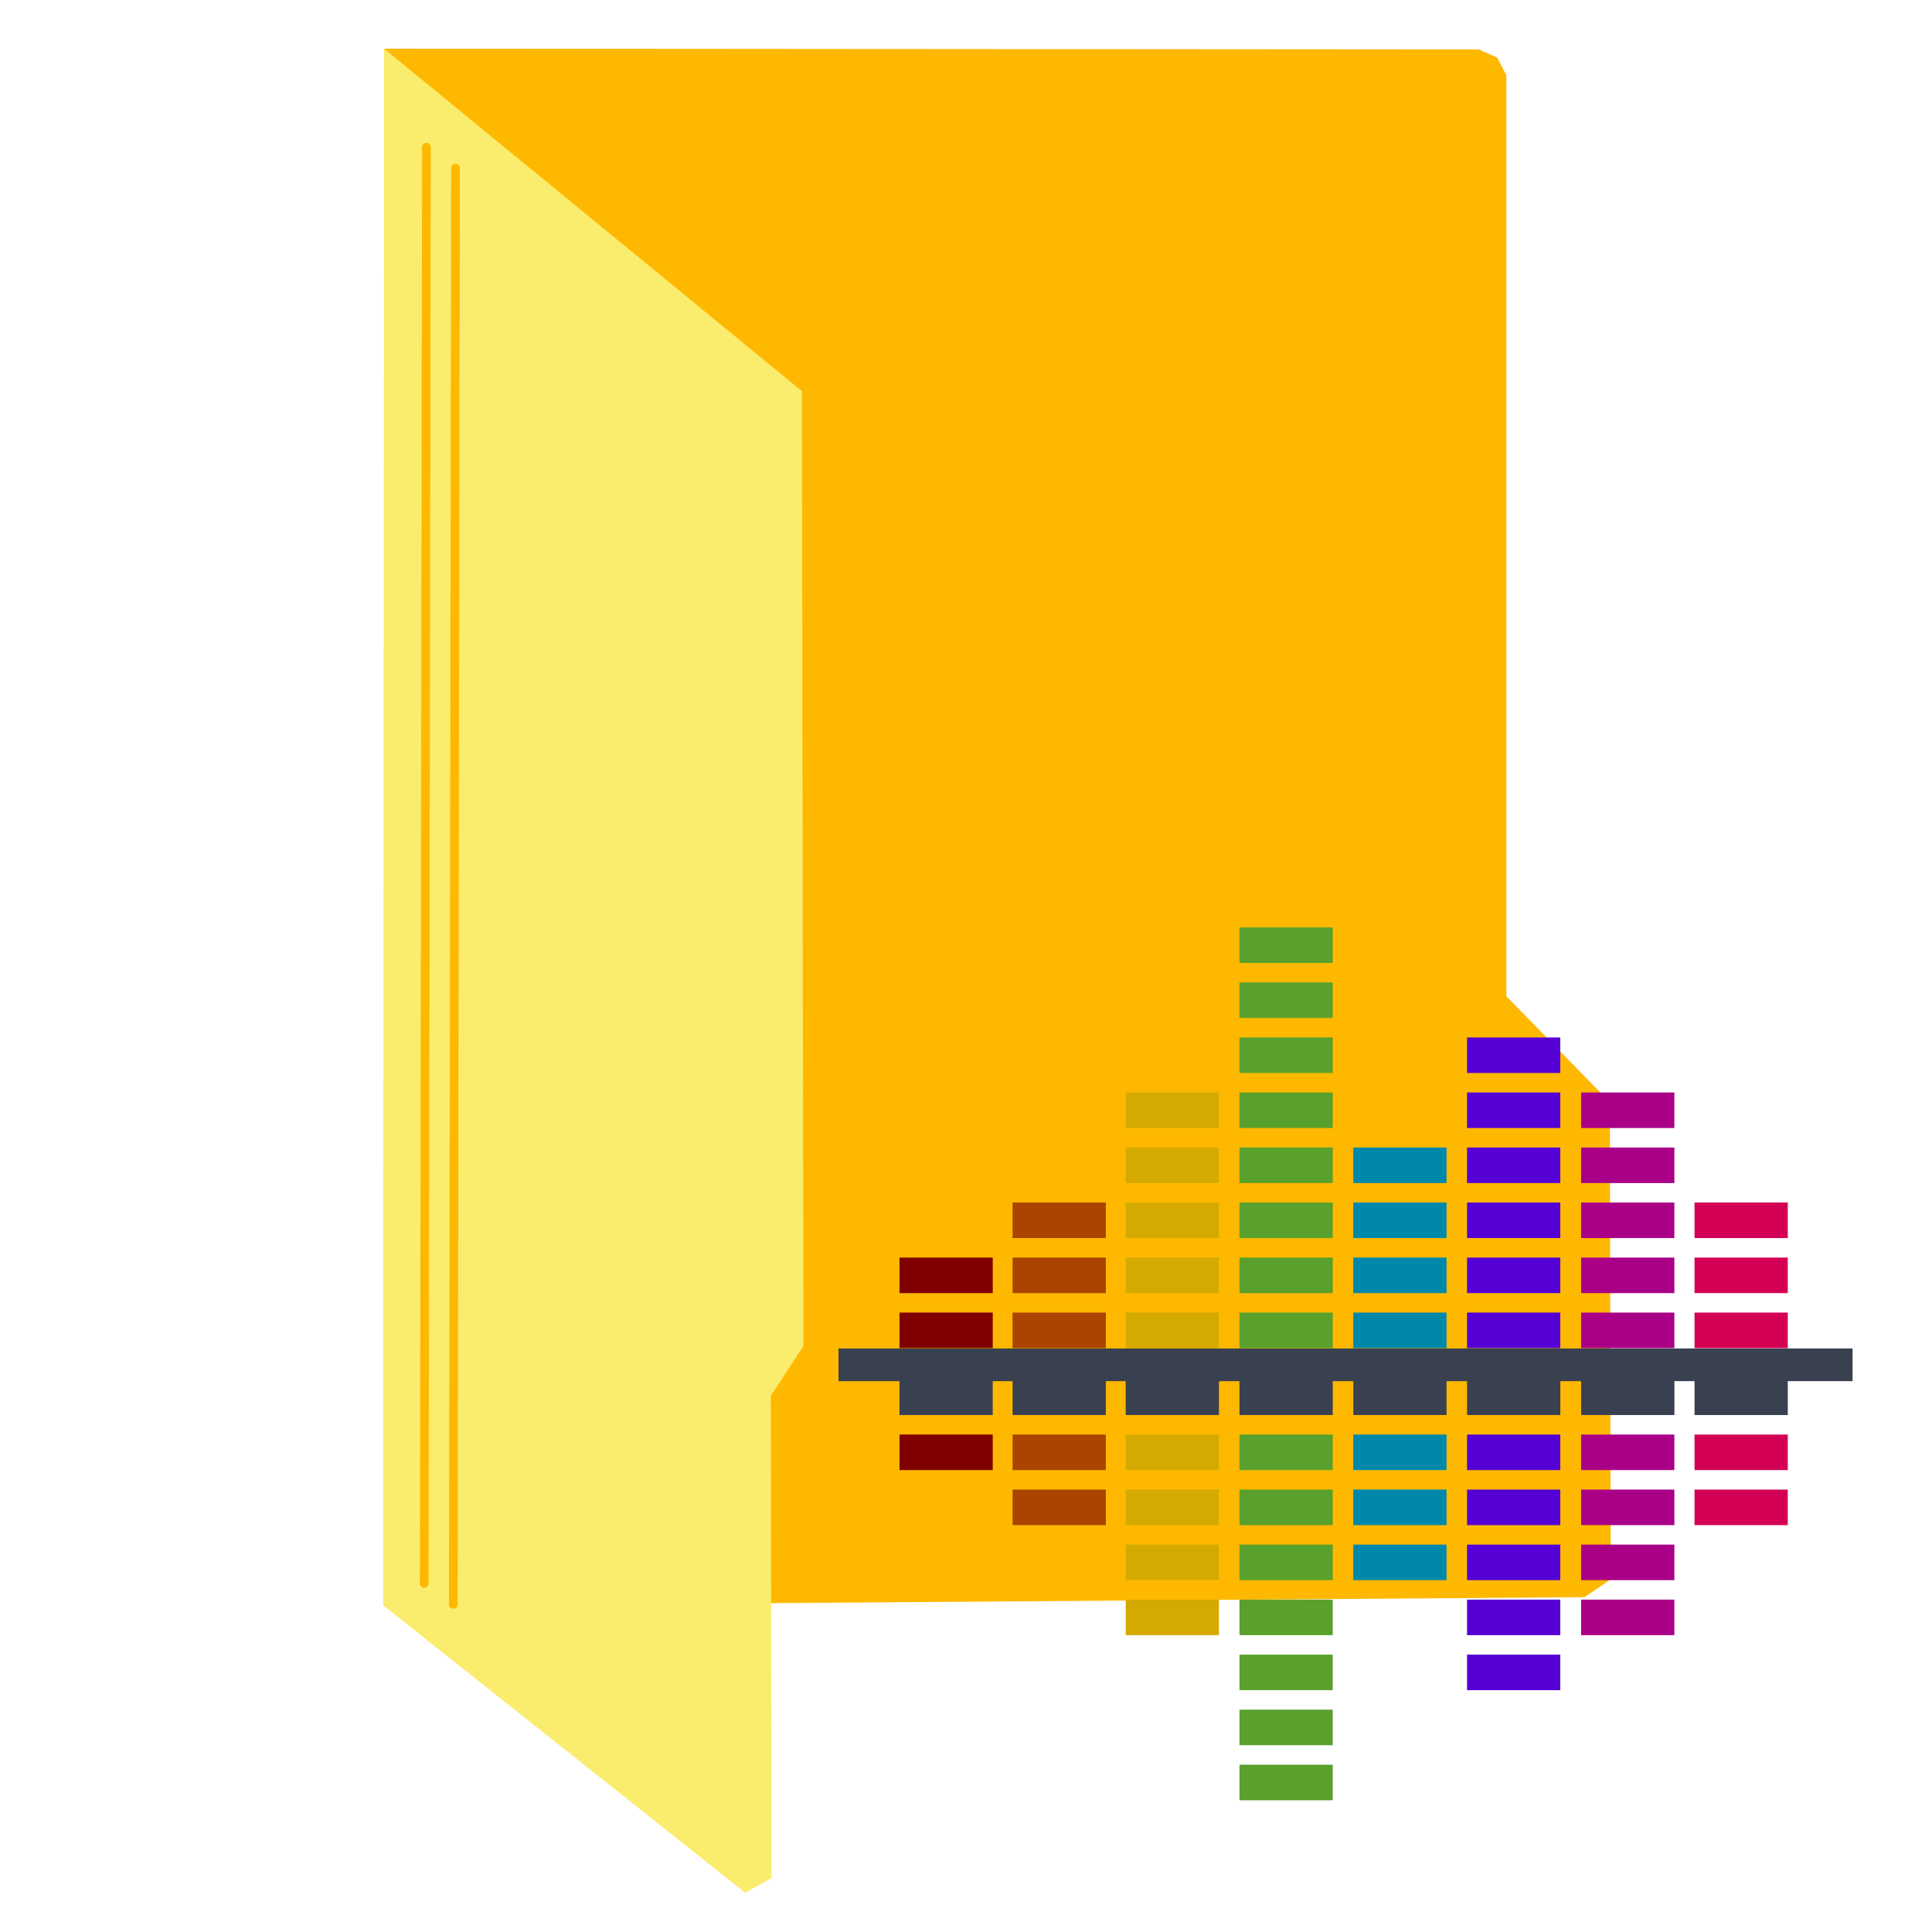
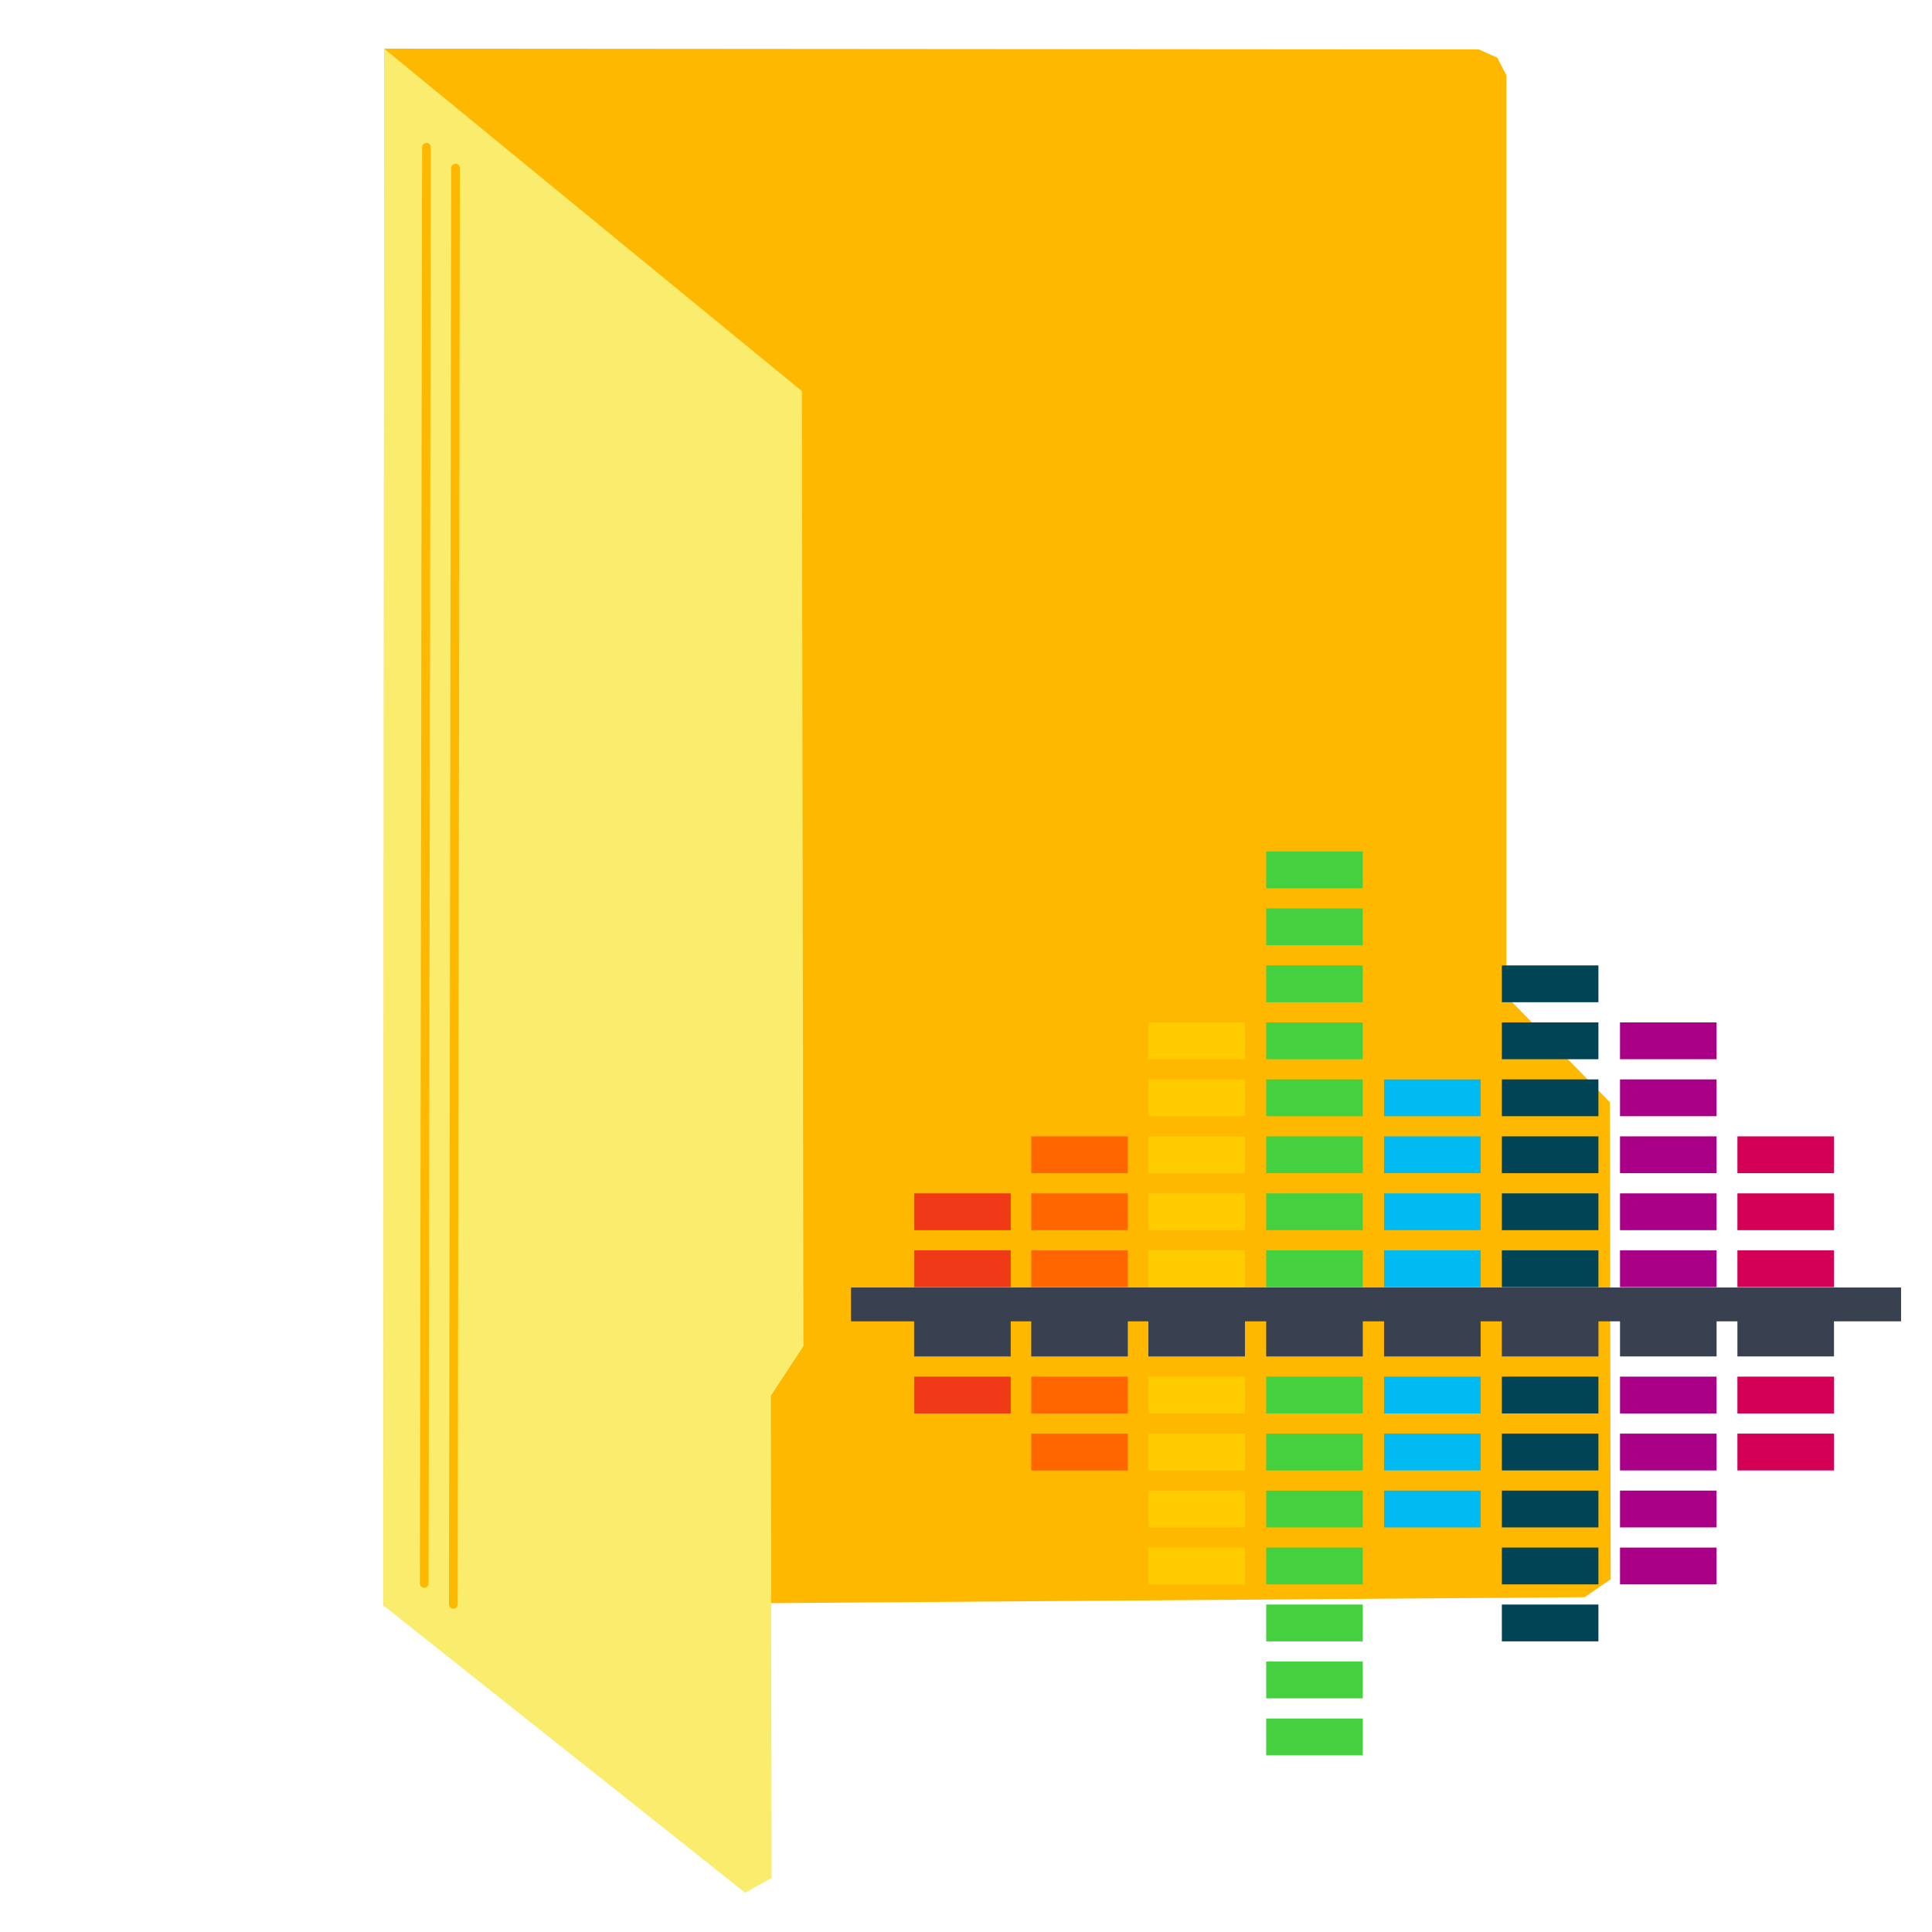
<svg xmlns="http://www.w3.org/2000/svg" width="512" height="512" id="svg2" version="1.1">
  <defs id="defs4" />
  <g id="layer1" transform="translate(0,-540.3622)">
-     <path style="fill:#ffb800;stroke:none" d="m 101.806,553.252 290.123,0.218 4.874,2.182 2.401,4.656 0,244.073 27.426,28.081 0.218,126.438 -6.911,4.729 -318.277,2.328 z" id="path2996" />
-     <path style="fill:#faec6d;stroke:none" d="m 101.806,553.263 110.702,90.743 0.412,253.091 -8.642,13.169 0.206,127.78 -6.996,3.909 -95.851,-76.106 z" id="path3766" />
-     <path style="fill:none;stroke:#ffb800;stroke-width:2.305px;stroke-linecap:round;stroke-linejoin:miter;stroke-opacity:1" d="m 112.427,959.992 0.582,-380.623" id="path3768" />
-     <path style="fill:none;stroke:#ffb800;stroke-width:2.305px;stroke-linecap:round;stroke-linejoin:miter;stroke-opacity:1" d="m 120.137,965.531 0.582,-380.623" id="path3768-3" />
-     <g transform="matrix(4.154921,0,0,4.154921,222.2199,767.4237)" id="g3487">
-       <rect style="fill:#5500d4" id="rect7" height="2.266" width="5.948" y="11.522" x="40.088" />
-       <rect style="fill:#5500d4" id="rect9" height="2.267" width="5.948" y="15.032" x="40.088" />
-       <rect style="fill:#5500d4" id="rect11" height="2.267" width="5.948" y="18.542" x="40.088" />
-       <rect style="fill:#5500d4" id="rect13" height="2.267" width="5.948" y="22.051" x="40.088" />
-       <rect style="fill:#5500d4" id="rect15" height="2.267" width="5.948" y="25.562" x="40.088" />
-       <rect style="fill:#5500d4" id="rect17" height="2.267" width="5.948" y="29.07" x="40.088" />
-       <rect style="fill:#aa0088" id="rect19" height="2.267" width="5.947" y="15.032" x="47.365" />
-       <rect style="fill:#aa0088" id="rect21" height="2.267" width="5.947" y="18.542" x="47.365" />
-       <rect style="fill:#aa0088" id="rect23" height="2.267" width="5.947" y="22.051" x="47.365" />
-       <rect style="fill:#aa0088" id="rect25" height="2.267" width="5.947" y="25.562" x="47.365" />
-       <rect style="fill:#aa0088" id="rect27" height="2.267" width="5.947" y="29.07" x="47.365" />
-       <rect style="fill:#d40055" id="rect29" height="2.267" width="5.948" y="22.051" x="54.597" />
-       <rect style="fill:#d40055" id="rect31" height="2.267" width="5.948" y="25.562" x="54.597" />
-       <rect style="fill:#d40055" id="rect33" height="2.267" width="5.948" y="29.07" x="54.597" />
-       <rect style="fill:#0088aa" id="rect35" height="2.267" width="5.948" y="18.542" x="32.832" />
-       <rect style="fill:#0088aa" id="rect37" height="2.267" width="5.948" y="22.051" x="32.832" />
-       <rect style="fill:#0088aa" id="rect39" height="2.267" width="5.948" y="25.562" x="32.832" />
-       <rect style="fill:#0088aa" id="rect41" height="2.267" width="5.948" y="29.07" x="32.832" />
-       <rect style="fill:#5aa02c" id="rect43" height="2.267" width="5.948" y="4.502" x="25.573" />
-       <rect style="fill:#5aa02c" id="rect45" height="2.267" width="5.948" y="8.012" x="25.573" />
-       <rect style="fill:#5aa02c" id="rect47" height="2.266" width="5.948" y="11.522" x="25.573" />
-       <rect style="fill:#5aa02c" id="rect49" height="2.267" width="5.948" y="15.032" x="25.573" />
-       <rect style="fill:#5aa02c" id="rect51" height="2.267" width="5.948" y="18.542" x="25.573" />
-       <rect style="fill:#5aa02c" id="rect53" height="2.267" width="5.948" y="22.051" x="25.573" />
-       <rect style="fill:#5aa02c" id="rect55" height="2.267" width="5.948" y="25.562" x="25.573" />
-       <rect style="fill:#5aa02c" id="rect57" height="2.267" width="5.948" y="29.07" x="25.573" />
-       <rect style="fill:#d4aa00" id="rect59" height="2.267" width="5.948" y="15.032" x="18.316" />
-       <rect style="fill:#d4aa00" id="rect61" height="2.267" width="5.948" y="18.542" x="18.316" />
-       <rect style="fill:#d4aa00" id="rect63" height="2.267" width="5.948" y="22.051" x="18.316" />
-       <rect style="fill:#d4aa00" id="rect65" height="2.267" width="5.948" y="25.562" x="18.316" />
-       <rect style="fill:#d4aa00" id="rect67" height="2.267" width="5.948" y="29.07" x="18.316" />
-       <rect style="fill:#aa4400" id="rect69" height="2.267" width="5.948" y="22.051" x="11.101" />
-       <rect style="fill:#aa4400" id="rect71" height="2.267" width="5.948" y="25.562" x="11.101" />
-       <rect style="fill:#aa4400" id="rect73" height="2.267" width="5.948" y="29.07" x="11.101" />
-       <rect style="fill:#800000" id="rect75" height="2.267" width="5.948" y="25.562" x="3.888" />
-       <rect style="fill:#800000" id="rect77" height="2.267" width="5.948" y="29.07" x="3.888" />
-       <rect style="fill:#5500d4" id="rect79" height="2.267" width="5.948" y="50.888" x="40.088" />
-       <rect style="fill:#5500d4" id="rect81" height="2.266" width="5.948" y="47.379" x="40.088" />
-       <rect style="fill:#5500d4" id="rect83" height="2.268" width="5.948" y="43.869" x="40.088" />
-       <rect style="fill:#5500d4" id="rect85" height="2.267" width="5.948" y="40.36" x="40.088" />
-       <rect style="fill:#5500d4" id="rect87" height="2.267" width="5.948" y="36.85" x="40.088" />
-       <rect style="fill:#aa0088" id="rect89" height="2.266" width="5.947" y="47.379" x="47.365" />
-       <rect style="fill:#aa0088" id="rect91" height="2.268" width="5.947" y="43.869" x="47.365" />
-       <rect style="fill:#aa0088" id="rect93" height="2.267" width="5.947" y="40.36" x="47.365" />
-       <rect style="fill:#aa0088" id="rect95" height="2.267" width="5.947" y="36.85" x="47.365" />
-       <rect style="fill:#d40055" id="rect97" height="2.267" width="5.948" y="40.36" x="54.597" />
-       <rect style="fill:#d40055" id="rect99" height="2.267" width="5.948" y="36.85" x="54.597" />
-       <rect style="fill:#0088aa" id="rect101" height="2.268" width="5.948" y="43.869" x="32.832" />
-       <rect style="fill:#0088aa" id="rect103" height="2.267" width="5.948" y="40.36" x="32.832" />
-       <rect style="fill:#0088aa" id="rect105" height="2.267" width="5.948" y="36.85" x="32.832" />
-       <rect style="fill:#5aa02c" id="rect107" height="2.268" width="5.948" y="57.908" x="25.573" />
-       <rect style="fill:#5aa02c" id="rect109" height="2.267" width="5.948" y="54.398" x="25.573" />
-       <rect style="fill:#5aa02c" id="rect111" height="2.267" width="5.948" y="50.888" x="25.573" />
-       <rect style="fill:#5aa02c" id="rect113" height="2.266" width="5.948" y="47.379" x="25.573" />
-       <rect style="fill:#5aa02c" id="rect115" height="2.268" width="5.948" y="43.869" x="25.573" />
-       <rect style="fill:#5aa02c" id="rect117" height="2.267" width="5.948" y="40.36" x="25.573" />
-       <rect style="fill:#5aa02c" id="rect119" height="2.267" width="5.948" y="36.85" x="25.573" />
-       <rect style="fill:#d4aa00" id="rect121" height="2.266" width="5.948" y="47.379" x="18.316" />
-       <rect style="fill:#d4aa00" id="rect123" height="2.268" width="5.948" y="43.869" x="18.316" />
-       <rect style="fill:#d4aa00" id="rect125" height="2.267" width="5.948" y="40.36" x="18.316" />
-       <rect style="fill:#d4aa00" id="rect127" height="2.267" width="5.948" y="36.85" x="18.316" />
-       <rect style="fill:#aa4400" id="rect129" height="2.267" width="5.948" y="40.36" x="11.101" />
-       <rect style="fill:#aa4400" id="rect131" height="2.267" width="5.948" y="36.85" x="11.101" />
-       <rect style="fill:#800000" id="rect133" height="2.267" width="5.948" y="36.85" x="3.888" />
-       <polygon style="fill:#394050" id="polygon135" points="32.832,33.444 32.832,35.606 38.78,35.606 38.78,33.444 40.088,33.444 40.088,35.606 46.037,35.606 46.037,33.444 47.365,33.444 47.365,35.606 53.314,35.606 53.314,33.444 54.597,33.444 54.597,35.606 60.546,35.606 60.546,33.444 64.677,33.444 64.677,31.36 0,31.36 0,33.444 3.888,33.444 3.888,35.606 9.835,35.606 9.835,33.444 11.101,33.444 11.101,35.606 17.049,35.606 17.049,33.444 18.316,33.444 18.316,35.606 24.264,35.606 24.264,33.444 25.573,33.444 25.573,35.606 31.522,35.606 31.522,33.444 " />
+     <g id="g4339">
+       <path id="path2996" d="m 101.806,553.252 290.123,0.218 4.874,2.182 2.401,4.656 0,244.073 27.426,28.081 0.218,126.438 -6.911,4.729 -318.277,2.328 z" style="fill:#ffb800;stroke:none" />
+       <path id="path3766" d="m 101.806,553.263 110.702,90.743 0.412,253.091 -8.642,13.169 0.206,127.78 -6.996,3.909 -95.851,-76.106 z" style="fill:#faec6d;stroke:none" />
+       <path id="path3768" d="m 112.427,959.992 0.582,-380.623" style="fill:none;stroke:#ffb800;stroke-width:2.305px;stroke-linecap:round;stroke-linejoin:miter;stroke-opacity:1" />
+       <path id="path3768-3" d="m 120.137,965.531 0.582,-380.623" style="fill:none;stroke:#ffb800;stroke-width:2.305px;stroke-linecap:round;stroke-linejoin:miter;stroke-opacity:1" />
+       <g id="g4264" transform="matrix(0.6183868,0,0,0.6183868,210.0684,391.8817)">
+         <rect x="303.918" y="653.845" width="41.384" height="15.766" id="rect7" style="fill:#004455;fill-opacity:1" />
+         <rect x="303.918" y="678.266" width="41.384" height="15.773" id="rect9" style="fill:#004455;fill-opacity:1" />
+         <rect x="303.918" y="702.687" width="41.384" height="15.773" id="rect11" style="fill:#004455;fill-opacity:1" />
+         <rect x="303.918" y="727.102" width="41.384" height="15.773" id="rect13" style="fill:#004455;fill-opacity:1" />
+         <rect x="303.918" y="751.53" width="41.384" height="15.773" id="rect15" style="fill:#004455;fill-opacity:1" />
+         <rect x="303.918" y="775.938" width="41.384" height="15.773" id="rect17" style="fill:#004455;fill-opacity:1" />
+         <rect x="354.549" y="678.266" width="41.377" height="15.773" id="rect19" style="fill:#aa0088" />
+         <rect x="354.549" y="702.687" width="41.377" height="15.773" id="rect21" style="fill:#aa0088" />
+         <rect x="354.549" y="727.102" width="41.377" height="15.773" id="rect23" style="fill:#aa0088" />
+         <rect x="354.549" y="751.53" width="41.377" height="15.773" id="rect25" style="fill:#aa0088" />
+         <rect x="354.549" y="775.938" width="41.377" height="15.773" id="rect27" style="fill:#aa0088" />
+         <rect x="404.867" y="727.102" width="41.384" height="15.773" id="rect29" style="fill:#d40055" />
+         <rect x="404.867" y="751.53" width="41.384" height="15.773" id="rect31" style="fill:#d40055" />
+         <rect x="404.867" y="775.938" width="41.384" height="15.773" id="rect33" style="fill:#d40055" />
+         <rect x="253.434" y="702.687" width="41.384" height="15.773" id="rect35" style="fill:#00bbf2;fill-opacity:1" />
+         <rect x="253.434" y="727.102" width="41.384" height="15.773" id="rect37" style="fill:#00bbf2;fill-opacity:1" />
+         <rect x="253.434" y="751.53" width="41.384" height="15.773" id="rect39" style="fill:#00bbf2;fill-opacity:1" />
+         <rect x="253.434" y="775.938" width="41.384" height="15.773" id="rect41" style="fill:#00bbf2;fill-opacity:1" />
+         <rect x="202.928" y="605.002" width="41.384" height="15.773" id="rect43" style="fill:#45d03f;fill-opacity:1" />
+         <rect x="202.928" y="629.423" width="41.384" height="15.773" id="rect45" style="fill:#45d03f;fill-opacity:1" />
+         <rect x="202.928" y="653.845" width="41.384" height="15.766" id="rect47" style="fill:#45d03f;fill-opacity:1" />
+         <rect x="202.928" y="678.266" width="41.384" height="15.773" id="rect49" style="fill:#45d03f;fill-opacity:1" />
+         <rect x="202.928" y="702.687" width="41.384" height="15.773" id="rect51" style="fill:#45d03f;fill-opacity:1" />
+         <rect x="202.928" y="727.102" width="41.384" height="15.773" id="rect53" style="fill:#45d03f;fill-opacity:1" />
+         <rect x="202.928" y="751.53" width="41.384" height="15.773" id="rect55" style="fill:#45d03f;fill-opacity:1" />
+         <rect x="202.928" y="775.938" width="41.384" height="15.773" id="rect57" style="fill:#45d03f;fill-opacity:1" />
+         <rect x="152.436" y="678.266" width="41.384" height="15.773" id="rect59" style="fill:#ffcc00;fill-opacity:1" />
+         <rect x="152.436" y="702.687" width="41.384" height="15.773" id="rect61" style="fill:#ffcc00;fill-opacity:1" />
+         <rect x="152.436" y="727.102" width="41.384" height="15.773" id="rect63" style="fill:#ffcc00;fill-opacity:1" />
+         <rect x="152.436" y="751.53" width="41.384" height="15.773" id="rect65" style="fill:#ffcc00;fill-opacity:1" />
+         <rect x="152.436" y="775.938" width="41.384" height="15.773" id="rect67" style="fill:#ffcc00;fill-opacity:1" />
+         <rect x="102.237" y="727.102" width="41.384" height="15.773" id="rect69" style="fill:#ff6600" />
+         <rect x="102.237" y="751.53" width="41.384" height="15.773" id="rect71" style="fill:#ff6600" />
+         <rect x="102.237" y="775.938" width="41.384" height="15.773" id="rect73" style="fill:#ff6600" />
+         <rect x="52.051" y="751.53" width="41.384" height="15.773" id="rect75" style="fill:#f03916;fill-opacity:1" />
+         <rect x="52.051" y="775.938" width="41.384" height="15.773" id="rect77" style="fill:#f03916;fill-opacity:1" />
+         <rect x="303.918" y="927.74" width="41.384" height="15.773" id="rect79" style="fill:#004455;fill-opacity:1" />
+         <rect x="303.918" y="903.325" width="41.384" height="15.766" id="rect81" style="fill:#004455;fill-opacity:1" />
+         <rect x="303.918" y="878.904" width="41.384" height="15.78" id="rect83" style="fill:#004455;fill-opacity:1" />
+         <rect x="303.918" y="854.489" width="41.384" height="15.773" id="rect85" style="fill:#004455;fill-opacity:1" />
+         <rect x="303.918" y="830.068" width="41.384" height="15.773" id="rect87" style="fill:#004455;fill-opacity:1" />
+         <rect x="354.549" y="903.325" width="41.377" height="15.766" id="rect89" style="fill:#aa0088" />
+         <rect x="354.549" y="878.904" width="41.377" height="15.78" id="rect91" style="fill:#aa0088" />
+         <rect x="354.549" y="854.489" width="41.377" height="15.773" id="rect93" style="fill:#aa0088" />
+         <rect x="354.549" y="830.068" width="41.377" height="15.773" id="rect95" style="fill:#aa0088" />
+         <rect x="404.867" y="854.489" width="41.384" height="15.773" id="rect97" style="fill:#d40055" />
+         <rect x="404.867" y="830.068" width="41.384" height="15.773" id="rect99" style="fill:#d40055" />
+         <rect x="253.434" y="878.904" width="41.384" height="15.78" id="rect101" style="fill:#00bbf2;fill-opacity:1" />
+         <rect x="253.434" y="854.489" width="41.384" height="15.773" id="rect103" style="fill:#00bbf2;fill-opacity:1" />
+         <rect x="253.434" y="830.068" width="41.384" height="15.773" id="rect105" style="fill:#00bbf2;fill-opacity:1" />
+         <rect x="202.928" y="976.582" width="41.384" height="15.78" id="rect107" style="fill:#45d03f;fill-opacity:1" />
+         <rect x="202.928" y="952.161" width="41.384" height="15.773" id="rect109" style="fill:#45d03f;fill-opacity:1" />
+         <rect x="202.928" y="927.74" width="41.384" height="15.773" id="rect111" style="fill:#45d03f;fill-opacity:1" />
+         <rect x="202.928" y="903.325" width="41.384" height="15.766" id="rect113" style="fill:#45d03f;fill-opacity:1" />
+         <rect x="202.928" y="878.904" width="41.384" height="15.78" id="rect115" style="fill:#45d03f;fill-opacity:1" />
+         <rect x="202.928" y="854.489" width="41.384" height="15.773" id="rect117" style="fill:#45d03f;fill-opacity:1" />
+         <rect x="202.928" y="830.068" width="41.384" height="15.773" id="rect119" style="fill:#45d03f;fill-opacity:1" />
+         <rect x="152.436" y="903.325" width="41.384" height="15.766" id="rect121" style="fill:#ffcc00;fill-opacity:1" />
+         <rect x="152.436" y="878.904" width="41.384" height="15.78" id="rect123" style="fill:#ffcc00;fill-opacity:1" />
+         <rect x="152.436" y="854.489" width="41.384" height="15.773" id="rect125" style="fill:#ffcc00;fill-opacity:1" />
+         <rect x="152.436" y="830.068" width="41.384" height="15.773" id="rect127" style="fill:#ffcc00;fill-opacity:1" />
+         <rect x="102.237" y="854.489" width="41.384" height="15.773" id="rect129" style="fill:#ff6600" />
+         <rect x="102.237" y="830.068" width="41.384" height="15.773" id="rect131" style="fill:#ff6600" />
+         <rect x="52.051" y="830.068" width="41.384" height="15.773" id="rect133" style="fill:#f03916;fill-opacity:1" />
+         <polygon points="60.546,33.444 64.677,33.444 64.677,31.36 0,31.36 0,33.444 3.888,33.444 3.888,35.606 9.835,35.606 9.835,33.444 11.101,33.444 11.101,35.606 17.049,35.606 17.049,33.444 18.316,33.444 18.316,35.606 24.264,35.606 24.264,33.444 25.573,33.444 25.573,35.606 31.522,35.606 31.522,33.444 32.832,33.444 32.832,35.606 38.78,35.606 38.78,33.444 40.088,33.444 40.088,35.606 46.037,35.606 46.037,33.444 47.365,33.444 47.365,35.606 53.314,35.606 53.314,33.444 54.597,33.444 54.597,35.606 60.546,35.606 " id="polygon135" style="fill:#394050" transform="matrix(6.957651,0,0,6.957651,25,573.6786)" />
+       </g>
    </g>
  </g>
</svg>
